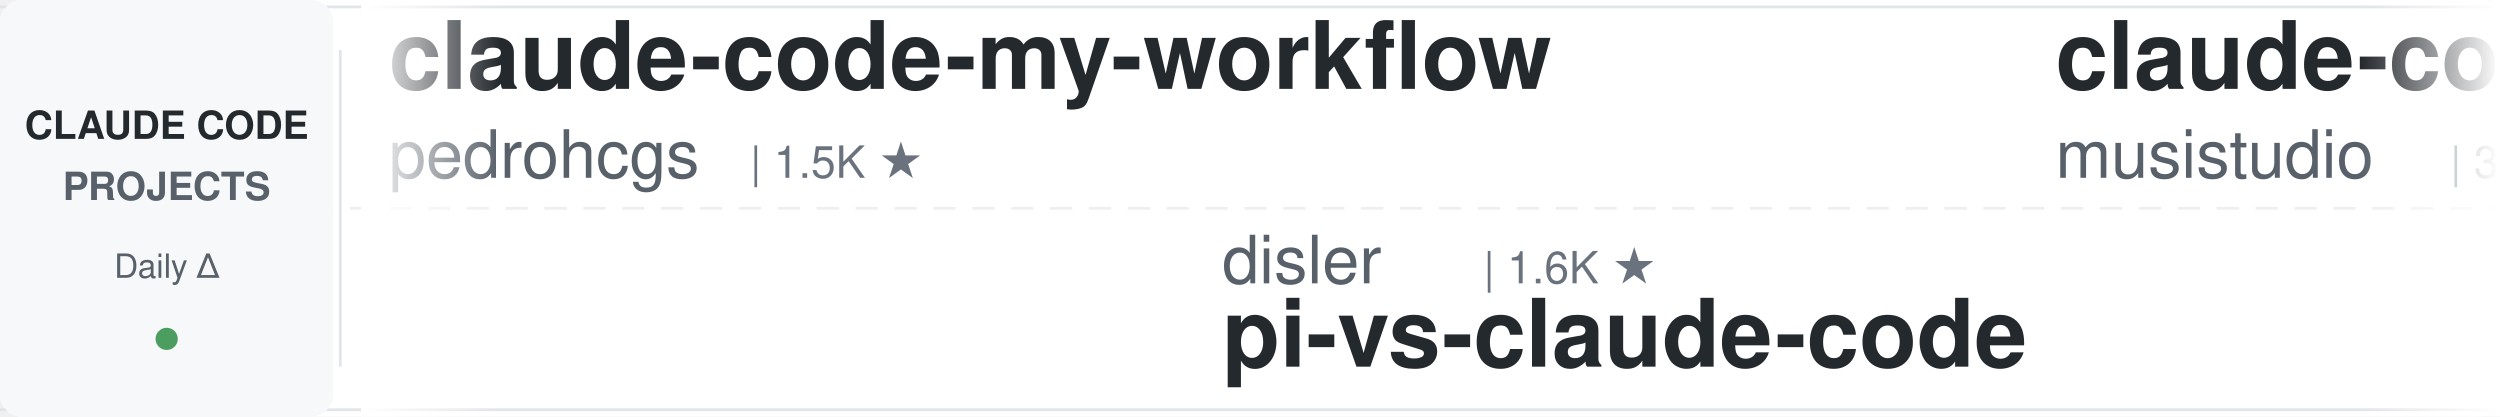
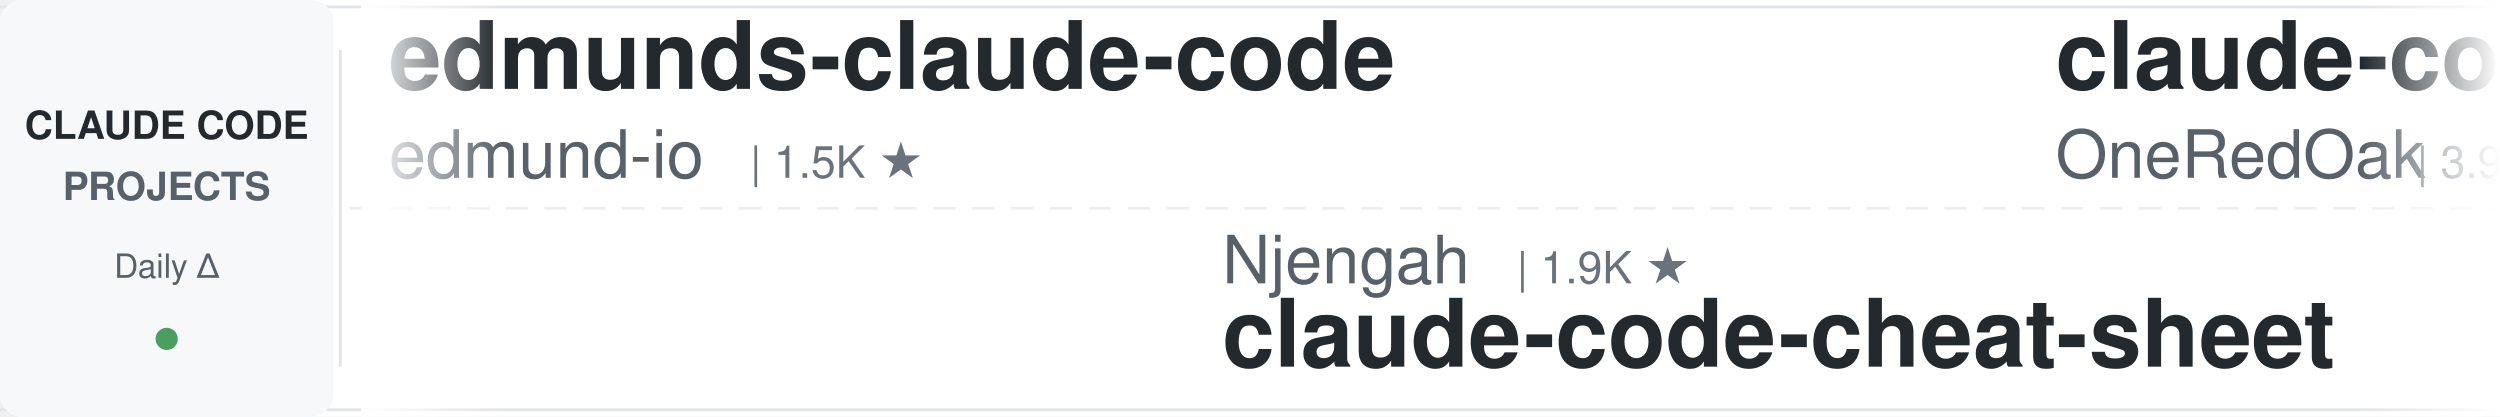
<svg xmlns="http://www.w3.org/2000/svg" width="900" height="150">
  <defs>
    <linearGradient id="leftFade" x1="0%" y1="0%" x2="100%" y2="0%">
      <stop offset="0%" style="stop-color:#ffffff;stop-opacity:1" />
      <stop offset="100%" style="stop-color:#ffffff;stop-opacity:0" />
    </linearGradient>
    <linearGradient id="rightFade" x1="0%" y1="0%" x2="100%" y2="0%">
      <stop offset="0%" style="stop-color:#ffffff;stop-opacity:0" />
      <stop offset="100%" style="stop-color:#ffffff;stop-opacity:1" />
    </linearGradient>
  </defs>
  <rect width="900" height="150" fill="#ffffff" rx="8" />
  <rect x="0" y="2" width="900" height="1" fill="#e1e4e8" />
  <rect x="0" y="147" width="900" height="1" fill="#e1e4e8" />
  <line x1="0" y1="75" x2="900" y2="75" stroke="#e1e4e8" stroke-width="1" stroke-dasharray="8 6" opacity="0.6" />
  <rect x="0" y="0" width="120" height="150" fill="#f6f8fa" rx="8" />
  <text x="60" y="50" font-family="-apple-system, BlinkMacSystemFont, 'Segoe UI', Helvetica, Arial, sans-serif" font-size="14" font-weight="600" fill="#24292e" text-anchor="middle">CLAUDE CODE</text>
  <text x="60" y="72" font-family="-apple-system, BlinkMacSystemFont, 'Segoe UI', Helvetica, Arial, sans-serif" font-size="14" font-weight="600" fill="#586069" text-anchor="middle">PROJECTS</text>
  <text x="60" y="100" font-family="-apple-system, BlinkMacSystemFont, 'Segoe UI', Helvetica, Arial, sans-serif" font-size="12" font-weight="500" fill="#586069" text-anchor="middle">Daily Δ</text>
  <circle cx="60" cy="122" r="4" fill="#22863a" opacity="0.8" />
  <rect x="122" y="18" width="1" height="114" fill="#e1e4e8" />
  <clipPath id="tickerClip">
    <rect x="130" y="0" width="770" height="150" />
  </clipPath>
  <g clip-path="url(#tickerClip)">
    <g id="tickerItems">
      <animateTransform attributeName="transform" attributeType="XML" type="translate" from="0 0" to="-3000 0" dur="54s" repeatCount="indefinite" />
      <g transform="translate(0, 0)">
-         <text x="140" y="32" font-family="-apple-system, BlinkMacSystemFont, 'Segoe UI', Helvetica, Arial, sans-serif" font-size="34" font-weight="600" fill="#24292e">claude-code-my-workflow</text>
-         <text x="140" y="64" font-family="-apple-system, BlinkMacSystemFont, 'Segoe UI', Helvetica, Arial, sans-serif" font-size="24" font-weight="400" fill="#586069">pedrohcgs</text>
+         <text x="140" y="32" font-family="-apple-system, BlinkMacSystemFont, 'Segoe UI', Helvetica, Arial, sans-serif" font-size="34" font-weight="600" fill="#24292e">edmunds-claude-code</text>
+         <text x="140" y="64" font-family="-apple-system, BlinkMacSystemFont, 'Segoe UI', Helvetica, Arial, sans-serif" font-size="24" font-weight="400" fill="#586069">edmund-io</text>
        <text x="270" y="64" font-family="-apple-system, BlinkMacSystemFont, 'Segoe UI', Helvetica, Arial, sans-serif" font-size="16" font-weight="500" fill="#6a737d">| 1.5K ★</text>
      </g>
      <g transform="translate(300, 0)">
-         <text x="140" y="102" font-family="-apple-system, BlinkMacSystemFont, 'Segoe UI', Helvetica, Arial, sans-serif" font-size="24" font-weight="400" fill="#586069">disler</text>
-         <text x="234" y="102" font-family="-apple-system, BlinkMacSystemFont, 'Segoe UI', Helvetica, Arial, sans-serif" font-size="16" font-weight="500" fill="#6a737d">| 1.6K ★</text>
-         <text x="140" y="132" font-family="-apple-system, BlinkMacSystemFont, 'Segoe UI', Helvetica, Arial, sans-serif" font-size="34" font-weight="600" fill="#24292e">pi-vs-claude-code</text>
+         <text x="140" y="102" font-family="-apple-system, BlinkMacSystemFont, 'Segoe UI', Helvetica, Arial, sans-serif" font-size="24" font-weight="400" fill="#586069">Njengah</text>
+         <text x="246" y="102" font-family="-apple-system, BlinkMacSystemFont, 'Segoe UI', Helvetica, Arial, sans-serif" font-size="16" font-weight="500" fill="#6a737d">| 1.9K ★</text>
+         <text x="140" y="132" font-family="-apple-system, BlinkMacSystemFont, 'Segoe UI', Helvetica, Arial, sans-serif" font-size="34" font-weight="600" fill="#24292e">claude-code-cheat-sheet</text>
      </g>
      <g transform="translate(600, 0)">
+         <text x="140" y="32" font-family="-apple-system, BlinkMacSystemFont, 'Segoe UI', Helvetica, Arial, sans-serif" font-size="34" font-weight="600" fill="#24292e">claude-code-workflows</text>
+         <text x="140" y="64" font-family="-apple-system, BlinkMacSystemFont, 'Segoe UI', Helvetica, Arial, sans-serif" font-size="24" font-weight="400" fill="#586069">OneRedOak</text>
+         <text x="270" y="64" font-family="-apple-system, BlinkMacSystemFont, 'Segoe UI', Helvetica, Arial, sans-serif" font-size="16" font-weight="500" fill="#6a737d">| 3.9K ★</text>
+       </g>
+       <g transform="translate(900, 0)">
+         <text x="140" y="102" font-family="-apple-system, BlinkMacSystemFont, 'Segoe UI', Helvetica, Arial, sans-serif" font-size="24" font-weight="400" fill="#586069">asgeirtj</text>
+         <text x="258" y="102" font-family="-apple-system, BlinkMacSystemFont, 'Segoe UI', Helvetica, Arial, sans-serif" font-size="16" font-weight="500" fill="#6a737d">| 63.0K ★</text>
+         <text x="140" y="132" font-family="-apple-system, BlinkMacSystemFont, 'Segoe UI', Helvetica, Arial, sans-serif" font-size="34" font-weight="600" fill="#24292e">system_prompts_leaks</text>
+       </g>
+       <g transform="translate(1200, 0)">
+         <text x="140" y="32" font-family="-apple-system, BlinkMacSystemFont, 'Segoe UI', Helvetica, Arial, sans-serif" font-size="34" font-weight="600" fill="#24292e">everything-claude-code-z...</text>
+         <text x="140" y="64" font-family="-apple-system, BlinkMacSystemFont, 'Segoe UI', Helvetica, Arial, sans-serif" font-size="24" font-weight="400" fill="#586069">xu-xiang</text>
+         <text x="258" y="64" font-family="-apple-system, BlinkMacSystemFont, 'Segoe UI', Helvetica, Arial, sans-serif" font-size="16" font-weight="500" fill="#6a737d">| 1.9K ★</text>
+       </g>
+       <g transform="translate(1500, 0)">
+         <text x="140" y="102" font-family="-apple-system, BlinkMacSystemFont, 'Segoe UI', Helvetica, Arial, sans-serif" font-size="24" font-weight="400" fill="#586069">Cranot</text>
+         <text x="234" y="102" font-family="-apple-system, BlinkMacSystemFont, 'Segoe UI', Helvetica, Arial, sans-serif" font-size="16" font-weight="500" fill="#6a737d">| 2.9K ★</text>
+         <text x="140" y="132" font-family="-apple-system, BlinkMacSystemFont, 'Segoe UI', Helvetica, Arial, sans-serif" font-size="34" font-weight="600" fill="#24292e">claude-code-guide</text>
+       </g>
+       <g transform="translate(1800, 0)">
        <text x="140" y="32" font-family="-apple-system, BlinkMacSystemFont, 'Segoe UI', Helvetica, Arial, sans-serif" font-size="34" font-weight="600" fill="#24292e">claude-code-router</text>
        <text x="140" y="64" font-family="-apple-system, BlinkMacSystemFont, 'Segoe UI', Helvetica, Arial, sans-serif" font-size="24" font-weight="400" fill="#586069">musistudio</text>
        <text x="282" y="64" font-family="-apple-system, BlinkMacSystemFont, 'Segoe UI', Helvetica, Arial, sans-serif" font-size="16" font-weight="500" fill="#6a737d">| 36.7K ★</text>
      </g>
-       <g transform="translate(900, 0)">
-         <text x="140" y="102" font-family="-apple-system, BlinkMacSystemFont, 'Segoe UI', Helvetica, Arial, sans-serif" font-size="24" font-weight="400" fill="#586069">Yuyz0112</text>
-         <text x="258" y="102" font-family="-apple-system, BlinkMacSystemFont, 'Segoe UI', Helvetica, Arial, sans-serif" font-size="16" font-weight="500" fill="#6a737d">| 2.4K ★</text>
-         <text x="140" y="132" font-family="-apple-system, BlinkMacSystemFont, 'Segoe UI', Helvetica, Arial, sans-serif" font-size="34" font-weight="600" fill="#24292e">claude-code-reverse</text>
+       <g transform="translate(2100, 0)">
+         <text x="140" y="102" font-family="-apple-system, BlinkMacSystemFont, 'Segoe UI', Helvetica, Arial, sans-serif" font-size="24" font-weight="400" fill="#586069">davila7</text>
+         <text x="246" y="102" font-family="-apple-system, BlinkMacSystemFont, 'Segoe UI', Helvetica, Arial, sans-serif" font-size="16" font-weight="500" fill="#6a737d">| 30.3K ★</text>
+         <text x="140" y="132" font-family="-apple-system, BlinkMacSystemFont, 'Segoe UI', Helvetica, Arial, sans-serif" font-size="34" font-weight="600" fill="#24292e">claude-code-templates</text>
      </g>
-       <g transform="translate(1200, 0)">
+       <g transform="translate(2400, 0)">
        <text x="140" y="32" font-family="-apple-system, BlinkMacSystemFont, 'Segoe UI', Helvetica, Arial, sans-serif" font-size="34" font-weight="600" fill="#24292e">claude-code-proxy</text>
        <text x="140" y="64" font-family="-apple-system, BlinkMacSystemFont, 'Segoe UI', Helvetica, Arial, sans-serif" font-size="24" font-weight="400" fill="#586069">fuergaosi233</text>
        <text x="306" y="64" font-family="-apple-system, BlinkMacSystemFont, 'Segoe UI', Helvetica, Arial, sans-serif" font-size="16" font-weight="500" fill="#6a737d">| 2.8K ★</text>
      </g>
-       <g transform="translate(1500, 0)">
-         <text x="140" y="102" font-family="-apple-system, BlinkMacSystemFont, 'Segoe UI', Helvetica, Arial, sans-serif" font-size="24" font-weight="400" fill="#586069">darcyegb</text>
-         <text x="258" y="102" font-family="-apple-system, BlinkMacSystemFont, 'Segoe UI', Helvetica, Arial, sans-serif" font-size="16" font-weight="500" fill="#6a737d">| 760 ★</text>
-         <text x="140" y="132" font-family="-apple-system, BlinkMacSystemFont, 'Segoe UI', Helvetica, Arial, sans-serif" font-size="34" font-weight="600" fill="#24292e">ClaudeCodeAgents</text>
-       </g>
-       <g transform="translate(1800, 0)">
-         <text x="140" y="32" font-family="-apple-system, BlinkMacSystemFont, 'Segoe UI', Helvetica, Arial, sans-serif" font-size="34" font-weight="600" fill="#24292e">Open-ClaudeCode</text>
-         <text x="140" y="64" font-family="-apple-system, BlinkMacSystemFont, 'Segoe UI', Helvetica, Arial, sans-serif" font-size="24" font-weight="400" fill="#586069">LING71671</text>
-         <text x="270" y="64" font-family="-apple-system, BlinkMacSystemFont, 'Segoe UI', Helvetica, Arial, sans-serif" font-size="16" font-weight="500" fill="#6a737d">| 945 ★</text>
-       </g>
-       <g transform="translate(2100, 0)">
-         <text x="140" y="102" font-family="-apple-system, BlinkMacSystemFont, 'Segoe UI', Helvetica, Arial, sans-serif" font-size="24" font-weight="400" fill="#586069">VILA-Lab</text>
-         <text x="258" y="102" font-family="-apple-system, BlinkMacSystemFont, 'Segoe UI', Helvetica, Arial, sans-serif" font-size="16" font-weight="500" fill="#6a737d">| 2.1K ★</text>
-         <text x="140" y="132" font-family="-apple-system, BlinkMacSystemFont, 'Segoe UI', Helvetica, Arial, sans-serif" font-size="34" font-weight="600" fill="#24292e">Dive-into-Claude-Code</text>
-       </g>
-       <g transform="translate(2400, 0)">
-         <text x="140" y="32" font-family="-apple-system, BlinkMacSystemFont, 'Segoe UI', Helvetica, Arial, sans-serif" font-size="34" font-weight="600" fill="#24292e">claude-code-hooks-master...</text>
-         <text x="140" y="64" font-family="-apple-system, BlinkMacSystemFont, 'Segoe UI', Helvetica, Arial, sans-serif" font-size="24" font-weight="400" fill="#586069">disler</text>
-         <text x="234" y="64" font-family="-apple-system, BlinkMacSystemFont, 'Segoe UI', Helvetica, Arial, sans-serif" font-size="16" font-weight="500" fill="#6a737d">| 3.9K ★</text>
-       </g>
      <g transform="translate(2700, 0)">
-         <text x="140" y="102" font-family="-apple-system, BlinkMacSystemFont, 'Segoe UI', Helvetica, Arial, sans-serif" font-size="24" font-weight="400" fill="#586069">liuup</text>
-         <text x="222" y="102" font-family="-apple-system, BlinkMacSystemFont, 'Segoe UI', Helvetica, Arial, sans-serif" font-size="16" font-weight="500" fill="#6a737d">| 3.8K ★</text>
-         <text x="140" y="132" font-family="-apple-system, BlinkMacSystemFont, 'Segoe UI', Helvetica, Arial, sans-serif" font-size="34" font-weight="600" fill="#24292e">claude-code-analysis</text>
+         <text x="140" y="102" font-family="-apple-system, BlinkMacSystemFont, 'Segoe UI', Helvetica, Arial, sans-serif" font-size="24" font-weight="400" fill="#586069">SeemSeam</text>
+         <text x="258" y="102" font-family="-apple-system, BlinkMacSystemFont, 'Segoe UI', Helvetica, Arial, sans-serif" font-size="16" font-weight="500" fill="#6a737d">| 3.4K ★</text>
+         <text x="140" y="132" font-family="-apple-system, BlinkMacSystemFont, 'Segoe UI', Helvetica, Arial, sans-serif" font-size="34" font-weight="600" fill="#24292e">claude_codex_bridge</text>
      </g>
      <g transform="translate(3000, 0)">
-         <text x="140" y="32" font-family="-apple-system, BlinkMacSystemFont, 'Segoe UI', Helvetica, Arial, sans-serif" font-size="34" font-weight="600" fill="#24292e">claude-code-my-workflow</text>
-         <text x="140" y="64" font-family="-apple-system, BlinkMacSystemFont, 'Segoe UI', Helvetica, Arial, sans-serif" font-size="24" font-weight="400" fill="#586069">pedrohcgs</text>
+         <text x="140" y="32" font-family="-apple-system, BlinkMacSystemFont, 'Segoe UI', Helvetica, Arial, sans-serif" font-size="34" font-weight="600" fill="#24292e">edmunds-claude-code</text>
+         <text x="140" y="64" font-family="-apple-system, BlinkMacSystemFont, 'Segoe UI', Helvetica, Arial, sans-serif" font-size="24" font-weight="400" fill="#586069">edmund-io</text>
        <text x="270" y="64" font-family="-apple-system, BlinkMacSystemFont, 'Segoe UI', Helvetica, Arial, sans-serif" font-size="16" font-weight="500" fill="#6a737d">| 1.5K ★</text>
      </g>
      <g transform="translate(3300, 0)">
-         <text x="140" y="102" font-family="-apple-system, BlinkMacSystemFont, 'Segoe UI', Helvetica, Arial, sans-serif" font-size="24" font-weight="400" fill="#586069">disler</text>
-         <text x="234" y="102" font-family="-apple-system, BlinkMacSystemFont, 'Segoe UI', Helvetica, Arial, sans-serif" font-size="16" font-weight="500" fill="#6a737d">| 1.6K ★</text>
-         <text x="140" y="132" font-family="-apple-system, BlinkMacSystemFont, 'Segoe UI', Helvetica, Arial, sans-serif" font-size="34" font-weight="600" fill="#24292e">pi-vs-claude-code</text>
+         <text x="140" y="102" font-family="-apple-system, BlinkMacSystemFont, 'Segoe UI', Helvetica, Arial, sans-serif" font-size="24" font-weight="400" fill="#586069">Njengah</text>
+         <text x="246" y="102" font-family="-apple-system, BlinkMacSystemFont, 'Segoe UI', Helvetica, Arial, sans-serif" font-size="16" font-weight="500" fill="#6a737d">| 1.9K ★</text>
+         <text x="140" y="132" font-family="-apple-system, BlinkMacSystemFont, 'Segoe UI', Helvetica, Arial, sans-serif" font-size="34" font-weight="600" fill="#24292e">claude-code-cheat-sheet</text>
      </g>
      <g transform="translate(3600, 0)">
-         <text x="140" y="32" font-family="-apple-system, BlinkMacSystemFont, 'Segoe UI', Helvetica, Arial, sans-serif" font-size="34" font-weight="600" fill="#24292e">claude-code-router</text>
-         <text x="140" y="64" font-family="-apple-system, BlinkMacSystemFont, 'Segoe UI', Helvetica, Arial, sans-serif" font-size="24" font-weight="400" fill="#586069">musistudio</text>
-         <text x="282" y="64" font-family="-apple-system, BlinkMacSystemFont, 'Segoe UI', Helvetica, Arial, sans-serif" font-size="16" font-weight="500" fill="#6a737d">| 36.7K ★</text>
+         <text x="140" y="32" font-family="-apple-system, BlinkMacSystemFont, 'Segoe UI', Helvetica, Arial, sans-serif" font-size="34" font-weight="600" fill="#24292e">claude-code-workflows</text>
+         <text x="140" y="64" font-family="-apple-system, BlinkMacSystemFont, 'Segoe UI', Helvetica, Arial, sans-serif" font-size="24" font-weight="400" fill="#586069">OneRedOak</text>
+         <text x="270" y="64" font-family="-apple-system, BlinkMacSystemFont, 'Segoe UI', Helvetica, Arial, sans-serif" font-size="16" font-weight="500" fill="#6a737d">| 3.9K ★</text>
      </g>
      <g transform="translate(3900, 0)">
-         <text x="140" y="102" font-family="-apple-system, BlinkMacSystemFont, 'Segoe UI', Helvetica, Arial, sans-serif" font-size="24" font-weight="400" fill="#586069">Yuyz0112</text>
-         <text x="258" y="102" font-family="-apple-system, BlinkMacSystemFont, 'Segoe UI', Helvetica, Arial, sans-serif" font-size="16" font-weight="500" fill="#6a737d">| 2.4K ★</text>
-         <text x="140" y="132" font-family="-apple-system, BlinkMacSystemFont, 'Segoe UI', Helvetica, Arial, sans-serif" font-size="34" font-weight="600" fill="#24292e">claude-code-reverse</text>
+         <text x="140" y="102" font-family="-apple-system, BlinkMacSystemFont, 'Segoe UI', Helvetica, Arial, sans-serif" font-size="24" font-weight="400" fill="#586069">asgeirtj</text>
+         <text x="258" y="102" font-family="-apple-system, BlinkMacSystemFont, 'Segoe UI', Helvetica, Arial, sans-serif" font-size="16" font-weight="500" fill="#6a737d">| 63.0K ★</text>
+         <text x="140" y="132" font-family="-apple-system, BlinkMacSystemFont, 'Segoe UI', Helvetica, Arial, sans-serif" font-size="34" font-weight="600" fill="#24292e">system_prompts_leaks</text>
      </g>
    </g>
  </g>
  <rect x="130" y="0" width="50" height="150" fill="url(#leftFade)" />
  <rect x="850" y="0" width="50" height="150" fill="url(#rightFade)" />
</svg>
